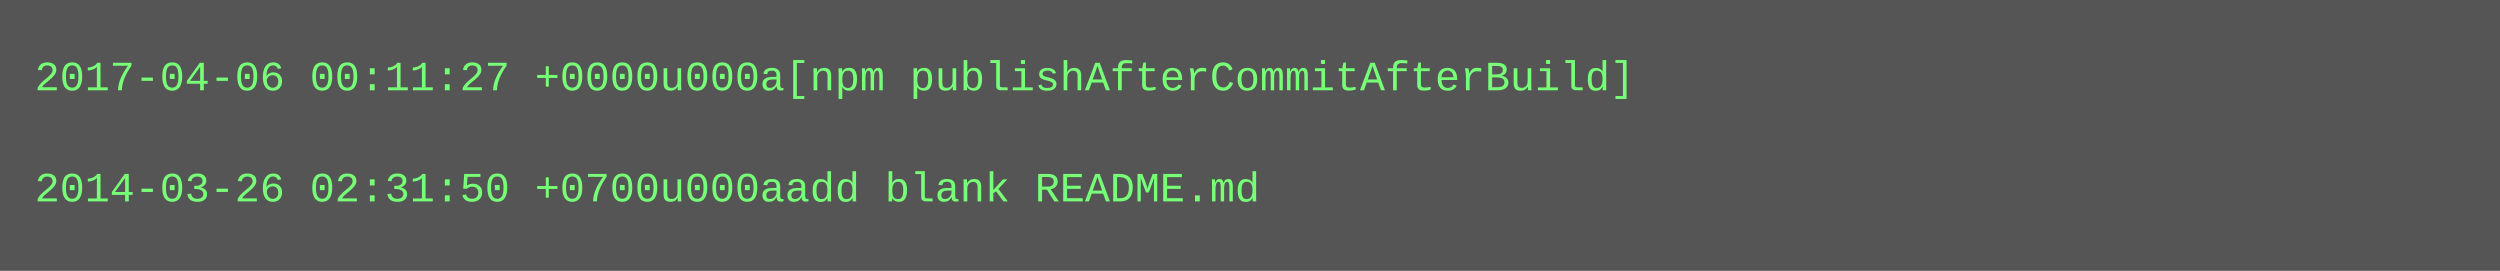
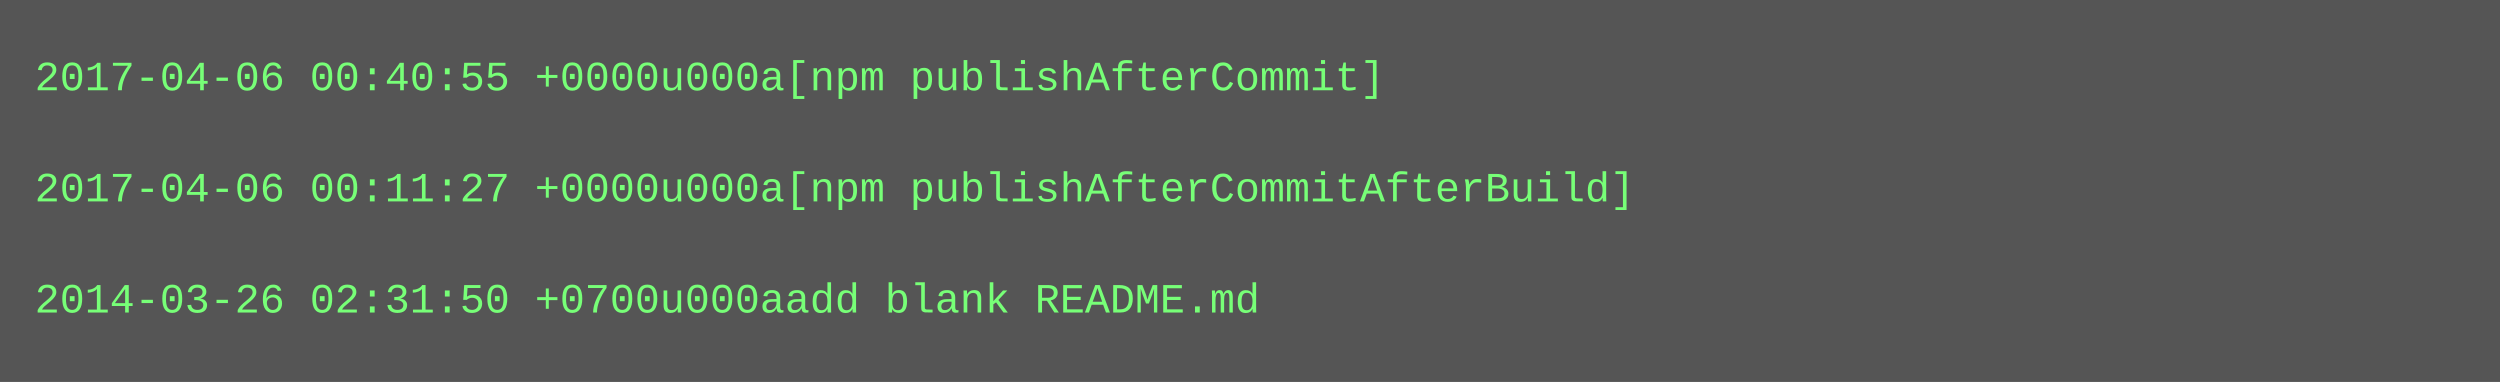
- <svg xmlns="http://www.w3.org/2000/svg" height="78" width="720">
-   <rect height="78" fill="#555" width="720" />
+ <svg xmlns="http://www.w3.org/2000/svg" height="110" width="720">
+   <rect height="110" fill="#555" width="720" />
  <text fill="#7f7" font-family="Courier New" font-size="12" xml:space="preserve">
-     <tspan x="10" y="26">2017-04-06 00:11:27 +0000u000a[npm publishAfterCommitAfterBuild]</tspan>
+     <tspan x="10" y="26">2017-04-06 00:40:55 +0000u000a[npm publishAfterCommit]</tspan>
    <tspan x="10" y="42" />
-     <tspan x="10" y="58">2014-03-26 02:31:50 +0700u000aadd blank README.md</tspan>
+     <tspan x="10" y="58">2017-04-06 00:11:27 +0000u000a[npm publishAfterCommitAfterBuild]</tspan>
+     <tspan x="10" y="74" />
+     <tspan x="10" y="90">2014-03-26 02:31:50 +0700u000aadd blank README.md</tspan>
  </text>
</svg>
